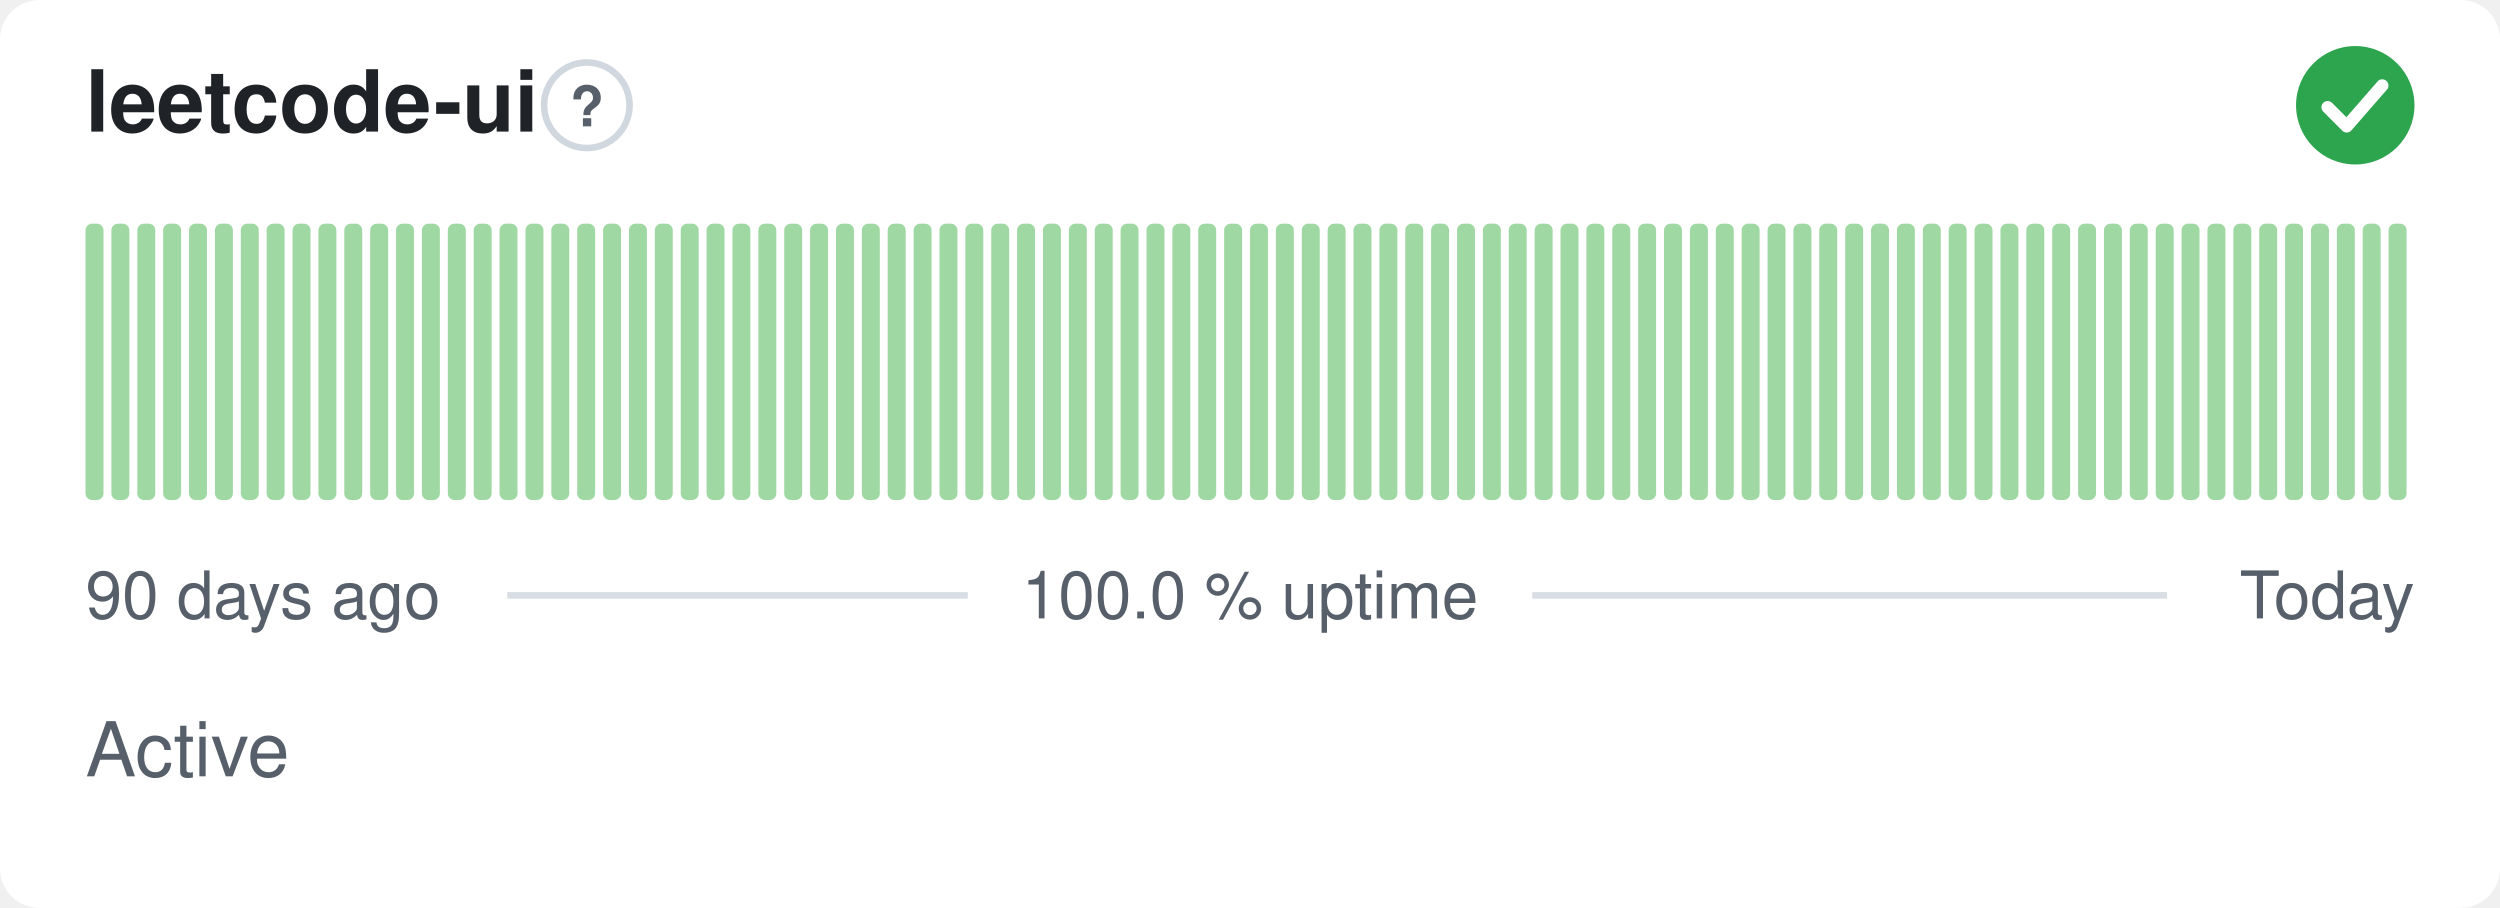
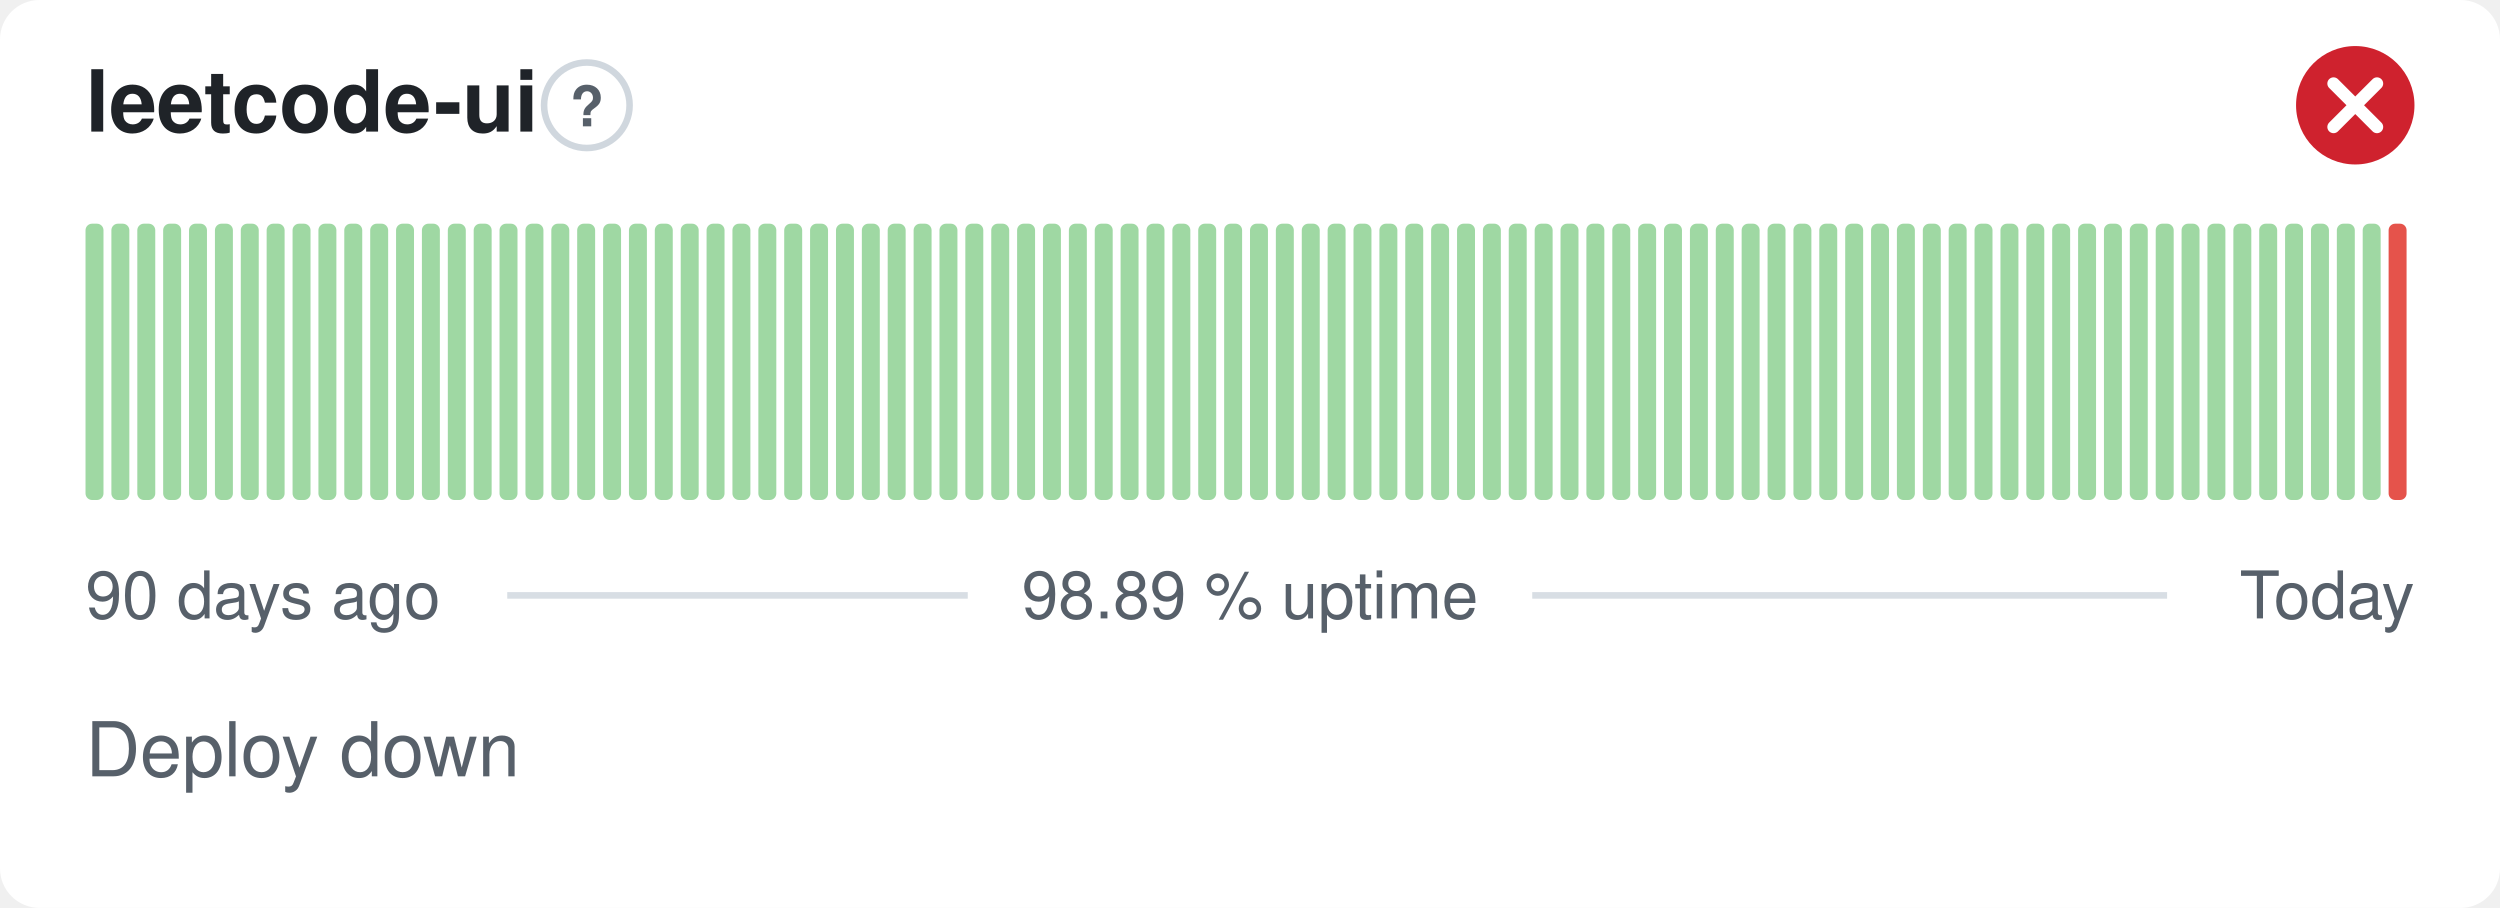
- <svg xmlns="http://www.w3.org/2000/svg" width="380" height="138" viewBox="0 0 380 138" role="img" aria-label="leetcode-ui: Active, 100.0 % uptime over the last 90 days" font-family="-apple-system,BlinkMacSystemFont,'Segoe UI',Helvetica,Arial,sans-serif">
+ <svg xmlns="http://www.w3.org/2000/svg" width="380" height="138" viewBox="0 0 380 138" role="img" aria-label="leetcode-ui: Deploy down, 98.89 % uptime over the last 90 days" font-family="-apple-system,BlinkMacSystemFont,'Segoe UI',Helvetica,Arial,sans-serif">
  <style>
    @media (prefers-color-scheme: dark) {
      .bg { fill: #0d1117 }
      .title { fill: #e6edf3 }
      .muted { fill: #8b949e }
      .hint { stroke: #30363d }
      .rule { stroke: #30363d }
      .nodata { fill: #21262d }
    }
  </style>
  <rect class="bg" width="380" height="138" rx="6" fill="#ffffff" />
  <text class="title" x="13" y="20" font-size="13" font-weight="600" fill="#1f2328">leetcode-ui</text>
  <circle class="hint" cx="89.2" cy="16" r="6.5" fill="none" stroke="#d0d7de" stroke-width="1" />
  <text class="muted" x="89.2" y="19.2" text-anchor="middle" font-size="8.5" font-weight="700" fill="#57606a">?</text>
-   <circle cx="358" cy="16" r="9" fill="#2da44e" />
-   <path d="M353.80 16.30l2.90 2.90 5.40 -6.20" fill="none" stroke="#fff" stroke-width="1.89" stroke-linecap="round" stroke-linejoin="round" />
+   <circle cx="358" cy="16" r="9" fill="#cf222e" />
+   <path d="M354.70 12.70l6.60 6.60M361.30 12.70l-6.60 6.60" fill="none" stroke="#fff" stroke-width="1.89" stroke-linecap="round" stroke-linejoin="round" />
  <rect x="13.00" y="34.00" width="2.73" height="42.00" rx="1" fill="#9fd8a3" />
  <rect x="16.93" y="34.00" width="2.73" height="42.00" rx="1" fill="#9fd8a3" />
  <rect x="20.87" y="34.00" width="2.73" height="42.00" rx="1" fill="#9fd8a3" />
  <rect x="24.80" y="34.00" width="2.73" height="42.00" rx="1" fill="#9fd8a3" />
  <rect x="28.73" y="34.00" width="2.73" height="42.00" rx="1" fill="#9fd8a3" />
  <rect x="32.67" y="34.00" width="2.73" height="42.00" rx="1" fill="#9fd8a3" />
  <rect x="36.60" y="34.00" width="2.73" height="42.00" rx="1" fill="#9fd8a3" />
  <rect x="40.53" y="34.00" width="2.73" height="42.00" rx="1" fill="#9fd8a3" />
  <rect x="44.47" y="34.00" width="2.73" height="42.00" rx="1" fill="#9fd8a3" />
  <rect x="48.40" y="34.00" width="2.73" height="42.00" rx="1" fill="#9fd8a3" />
  <rect x="52.33" y="34.00" width="2.73" height="42.00" rx="1" fill="#9fd8a3" />
  <rect x="56.27" y="34.00" width="2.73" height="42.00" rx="1" fill="#9fd8a3" />
  <rect x="60.20" y="34.00" width="2.73" height="42.00" rx="1" fill="#9fd8a3" />
  <rect x="64.13" y="34.00" width="2.73" height="42.00" rx="1" fill="#9fd8a3" />
  <rect x="68.07" y="34.00" width="2.73" height="42.00" rx="1" fill="#9fd8a3" />
  <rect x="72.00" y="34.00" width="2.73" height="42.00" rx="1" fill="#9fd8a3" />
  <rect x="75.93" y="34.00" width="2.73" height="42.00" rx="1" fill="#9fd8a3" />
  <rect x="79.87" y="34.00" width="2.73" height="42.00" rx="1" fill="#9fd8a3" />
  <rect x="83.80" y="34.00" width="2.73" height="42.00" rx="1" fill="#9fd8a3" />
  <rect x="87.73" y="34.00" width="2.73" height="42.00" rx="1" fill="#9fd8a3" />
  <rect x="91.67" y="34.00" width="2.73" height="42.00" rx="1" fill="#9fd8a3" />
  <rect x="95.60" y="34.00" width="2.73" height="42.00" rx="1" fill="#9fd8a3" />
  <rect x="99.53" y="34.00" width="2.73" height="42.00" rx="1" fill="#9fd8a3" />
  <rect x="103.47" y="34.00" width="2.73" height="42.00" rx="1" fill="#9fd8a3" />
  <rect x="107.40" y="34.00" width="2.73" height="42.00" rx="1" fill="#9fd8a3" />
  <rect x="111.33" y="34.00" width="2.73" height="42.00" rx="1" fill="#9fd8a3" />
  <rect x="115.27" y="34.00" width="2.73" height="42.00" rx="1" fill="#9fd8a3" />
  <rect x="119.20" y="34.00" width="2.73" height="42.00" rx="1" fill="#9fd8a3" />
  <rect x="123.13" y="34.00" width="2.73" height="42.00" rx="1" fill="#9fd8a3" />
  <rect x="127.07" y="34.00" width="2.73" height="42.00" rx="1" fill="#9fd8a3" />
  <rect x="131.00" y="34.00" width="2.73" height="42.00" rx="1" fill="#9fd8a3" />
  <rect x="134.93" y="34.00" width="2.73" height="42.00" rx="1" fill="#9fd8a3" />
  <rect x="138.87" y="34.00" width="2.73" height="42.00" rx="1" fill="#9fd8a3" />
  <rect x="142.80" y="34.00" width="2.73" height="42.00" rx="1" fill="#9fd8a3" />
  <rect x="146.73" y="34.00" width="2.73" height="42.00" rx="1" fill="#9fd8a3" />
  <rect x="150.67" y="34.00" width="2.73" height="42.00" rx="1" fill="#9fd8a3" />
  <rect x="154.60" y="34.00" width="2.73" height="42.00" rx="1" fill="#9fd8a3" />
  <rect x="158.53" y="34.00" width="2.73" height="42.00" rx="1" fill="#9fd8a3" />
  <rect x="162.47" y="34.00" width="2.73" height="42.00" rx="1" fill="#9fd8a3" />
  <rect x="166.40" y="34.00" width="2.73" height="42.00" rx="1" fill="#9fd8a3" />
  <rect x="170.33" y="34.00" width="2.73" height="42.00" rx="1" fill="#9fd8a3" />
  <rect x="174.27" y="34.00" width="2.73" height="42.00" rx="1" fill="#9fd8a3" />
  <rect x="178.20" y="34.00" width="2.73" height="42.00" rx="1" fill="#9fd8a3" />
  <rect x="182.13" y="34.00" width="2.73" height="42.00" rx="1" fill="#9fd8a3" />
  <rect x="186.07" y="34.00" width="2.73" height="42.00" rx="1" fill="#9fd8a3" />
  <rect x="190.00" y="34.00" width="2.73" height="42.00" rx="1" fill="#9fd8a3" />
  <rect x="193.93" y="34.00" width="2.73" height="42.00" rx="1" fill="#9fd8a3" />
  <rect x="197.87" y="34.00" width="2.73" height="42.00" rx="1" fill="#9fd8a3" />
  <rect x="201.80" y="34.00" width="2.73" height="42.00" rx="1" fill="#9fd8a3" />
  <rect x="205.73" y="34.00" width="2.73" height="42.00" rx="1" fill="#9fd8a3" />
  <rect x="209.67" y="34.00" width="2.73" height="42.00" rx="1" fill="#9fd8a3" />
  <rect x="213.60" y="34.00" width="2.73" height="42.00" rx="1" fill="#9fd8a3" />
  <rect x="217.53" y="34.00" width="2.73" height="42.00" rx="1" fill="#9fd8a3" />
  <rect x="221.47" y="34.00" width="2.73" height="42.00" rx="1" fill="#9fd8a3" />
  <rect x="225.40" y="34.00" width="2.73" height="42.00" rx="1" fill="#9fd8a3" />
  <rect x="229.33" y="34.00" width="2.73" height="42.00" rx="1" fill="#9fd8a3" />
  <rect x="233.27" y="34.00" width="2.73" height="42.00" rx="1" fill="#9fd8a3" />
  <rect x="237.20" y="34.00" width="2.73" height="42.00" rx="1" fill="#9fd8a3" />
  <rect x="241.13" y="34.00" width="2.73" height="42.00" rx="1" fill="#9fd8a3" />
  <rect x="245.07" y="34.00" width="2.73" height="42.00" rx="1" fill="#9fd8a3" />
  <rect x="249.00" y="34.00" width="2.73" height="42.00" rx="1" fill="#9fd8a3" />
  <rect x="252.93" y="34.00" width="2.73" height="42.00" rx="1" fill="#9fd8a3" />
  <rect x="256.87" y="34.00" width="2.73" height="42.00" rx="1" fill="#9fd8a3" />
  <rect x="260.80" y="34.00" width="2.73" height="42.00" rx="1" fill="#9fd8a3" />
  <rect x="264.73" y="34.00" width="2.73" height="42.00" rx="1" fill="#9fd8a3" />
  <rect x="268.67" y="34.00" width="2.73" height="42.00" rx="1" fill="#9fd8a3" />
  <rect x="272.60" y="34.00" width="2.73" height="42.00" rx="1" fill="#9fd8a3" />
  <rect x="276.53" y="34.00" width="2.73" height="42.00" rx="1" fill="#9fd8a3" />
  <rect x="280.47" y="34.00" width="2.73" height="42.00" rx="1" fill="#9fd8a3" />
  <rect x="284.40" y="34.00" width="2.73" height="42.00" rx="1" fill="#9fd8a3" />
  <rect x="288.33" y="34.00" width="2.73" height="42.00" rx="1" fill="#9fd8a3" />
  <rect x="292.27" y="34.00" width="2.73" height="42.00" rx="1" fill="#9fd8a3" />
  <rect x="296.20" y="34.00" width="2.73" height="42.00" rx="1" fill="#9fd8a3" />
  <rect x="300.13" y="34.00" width="2.73" height="42.00" rx="1" fill="#9fd8a3" />
  <rect x="304.07" y="34.00" width="2.73" height="42.00" rx="1" fill="#9fd8a3" />
  <rect x="308.00" y="34.00" width="2.73" height="42.00" rx="1" fill="#9fd8a3" />
  <rect x="311.93" y="34.00" width="2.73" height="42.00" rx="1" fill="#9fd8a3" />
  <rect x="315.87" y="34.00" width="2.73" height="42.00" rx="1" fill="#9fd8a3" />
  <rect x="319.80" y="34.00" width="2.73" height="42.00" rx="1" fill="#9fd8a3" />
  <rect x="323.73" y="34.00" width="2.73" height="42.00" rx="1" fill="#9fd8a3" />
  <rect x="327.67" y="34.00" width="2.73" height="42.00" rx="1" fill="#9fd8a3" />
  <rect x="331.60" y="34.00" width="2.73" height="42.00" rx="1" fill="#9fd8a3" />
  <rect x="335.53" y="34.00" width="2.73" height="42.00" rx="1" fill="#9fd8a3" />
  <rect x="339.47" y="34.00" width="2.73" height="42.00" rx="1" fill="#9fd8a3" />
  <rect x="343.40" y="34.00" width="2.73" height="42.00" rx="1" fill="#9fd8a3" />
  <rect x="347.33" y="34.00" width="2.73" height="42.00" rx="1" fill="#9fd8a3" />
  <rect x="351.27" y="34.00" width="2.73" height="42.00" rx="1" fill="#9fd8a3" />
  <rect x="355.20" y="34.00" width="2.73" height="42.00" rx="1" fill="#9fd8a3" />
  <rect x="359.13" y="34.00" width="2.73" height="42.00" rx="1" fill="#9fd8a3" />
-   <rect x="363.07" y="34.00" width="2.73" height="42.00" rx="1" fill="#9fd8a3" />
+   <rect x="363.07" y="34.00" width="2.73" height="42.00" rx="1" fill="#e5534b" />
  <text class="muted" x="13" y="94" font-size="10" fill="#57606a">90 days ago</text>
-   <text class="muted" x="190" y="94" text-anchor="middle" font-size="10" fill="#57606a">100.0 % uptime</text>
+   <text class="muted" x="190" y="94" text-anchor="middle" font-size="10" fill="#57606a">98.89 % uptime</text>
  <text class="muted" x="367" y="94" text-anchor="end" font-size="10" fill="#57606a">Today</text>
  <line class="rule" x1="77.1" y1="90.5" x2="147.1" y2="90.5" stroke="#d8dee4" stroke-width="1" />
  <line class="rule" x1="232.9" y1="90.5" x2="329.4" y2="90.5" stroke="#d8dee4" stroke-width="1" />
-   <text class="muted" x="13" y="118" font-size="11.5" fill="#57606a">Active</text>
+   <text class="muted" x="13" y="118" font-size="11.5" fill="#57606a">Deploy down</text>
</svg>
